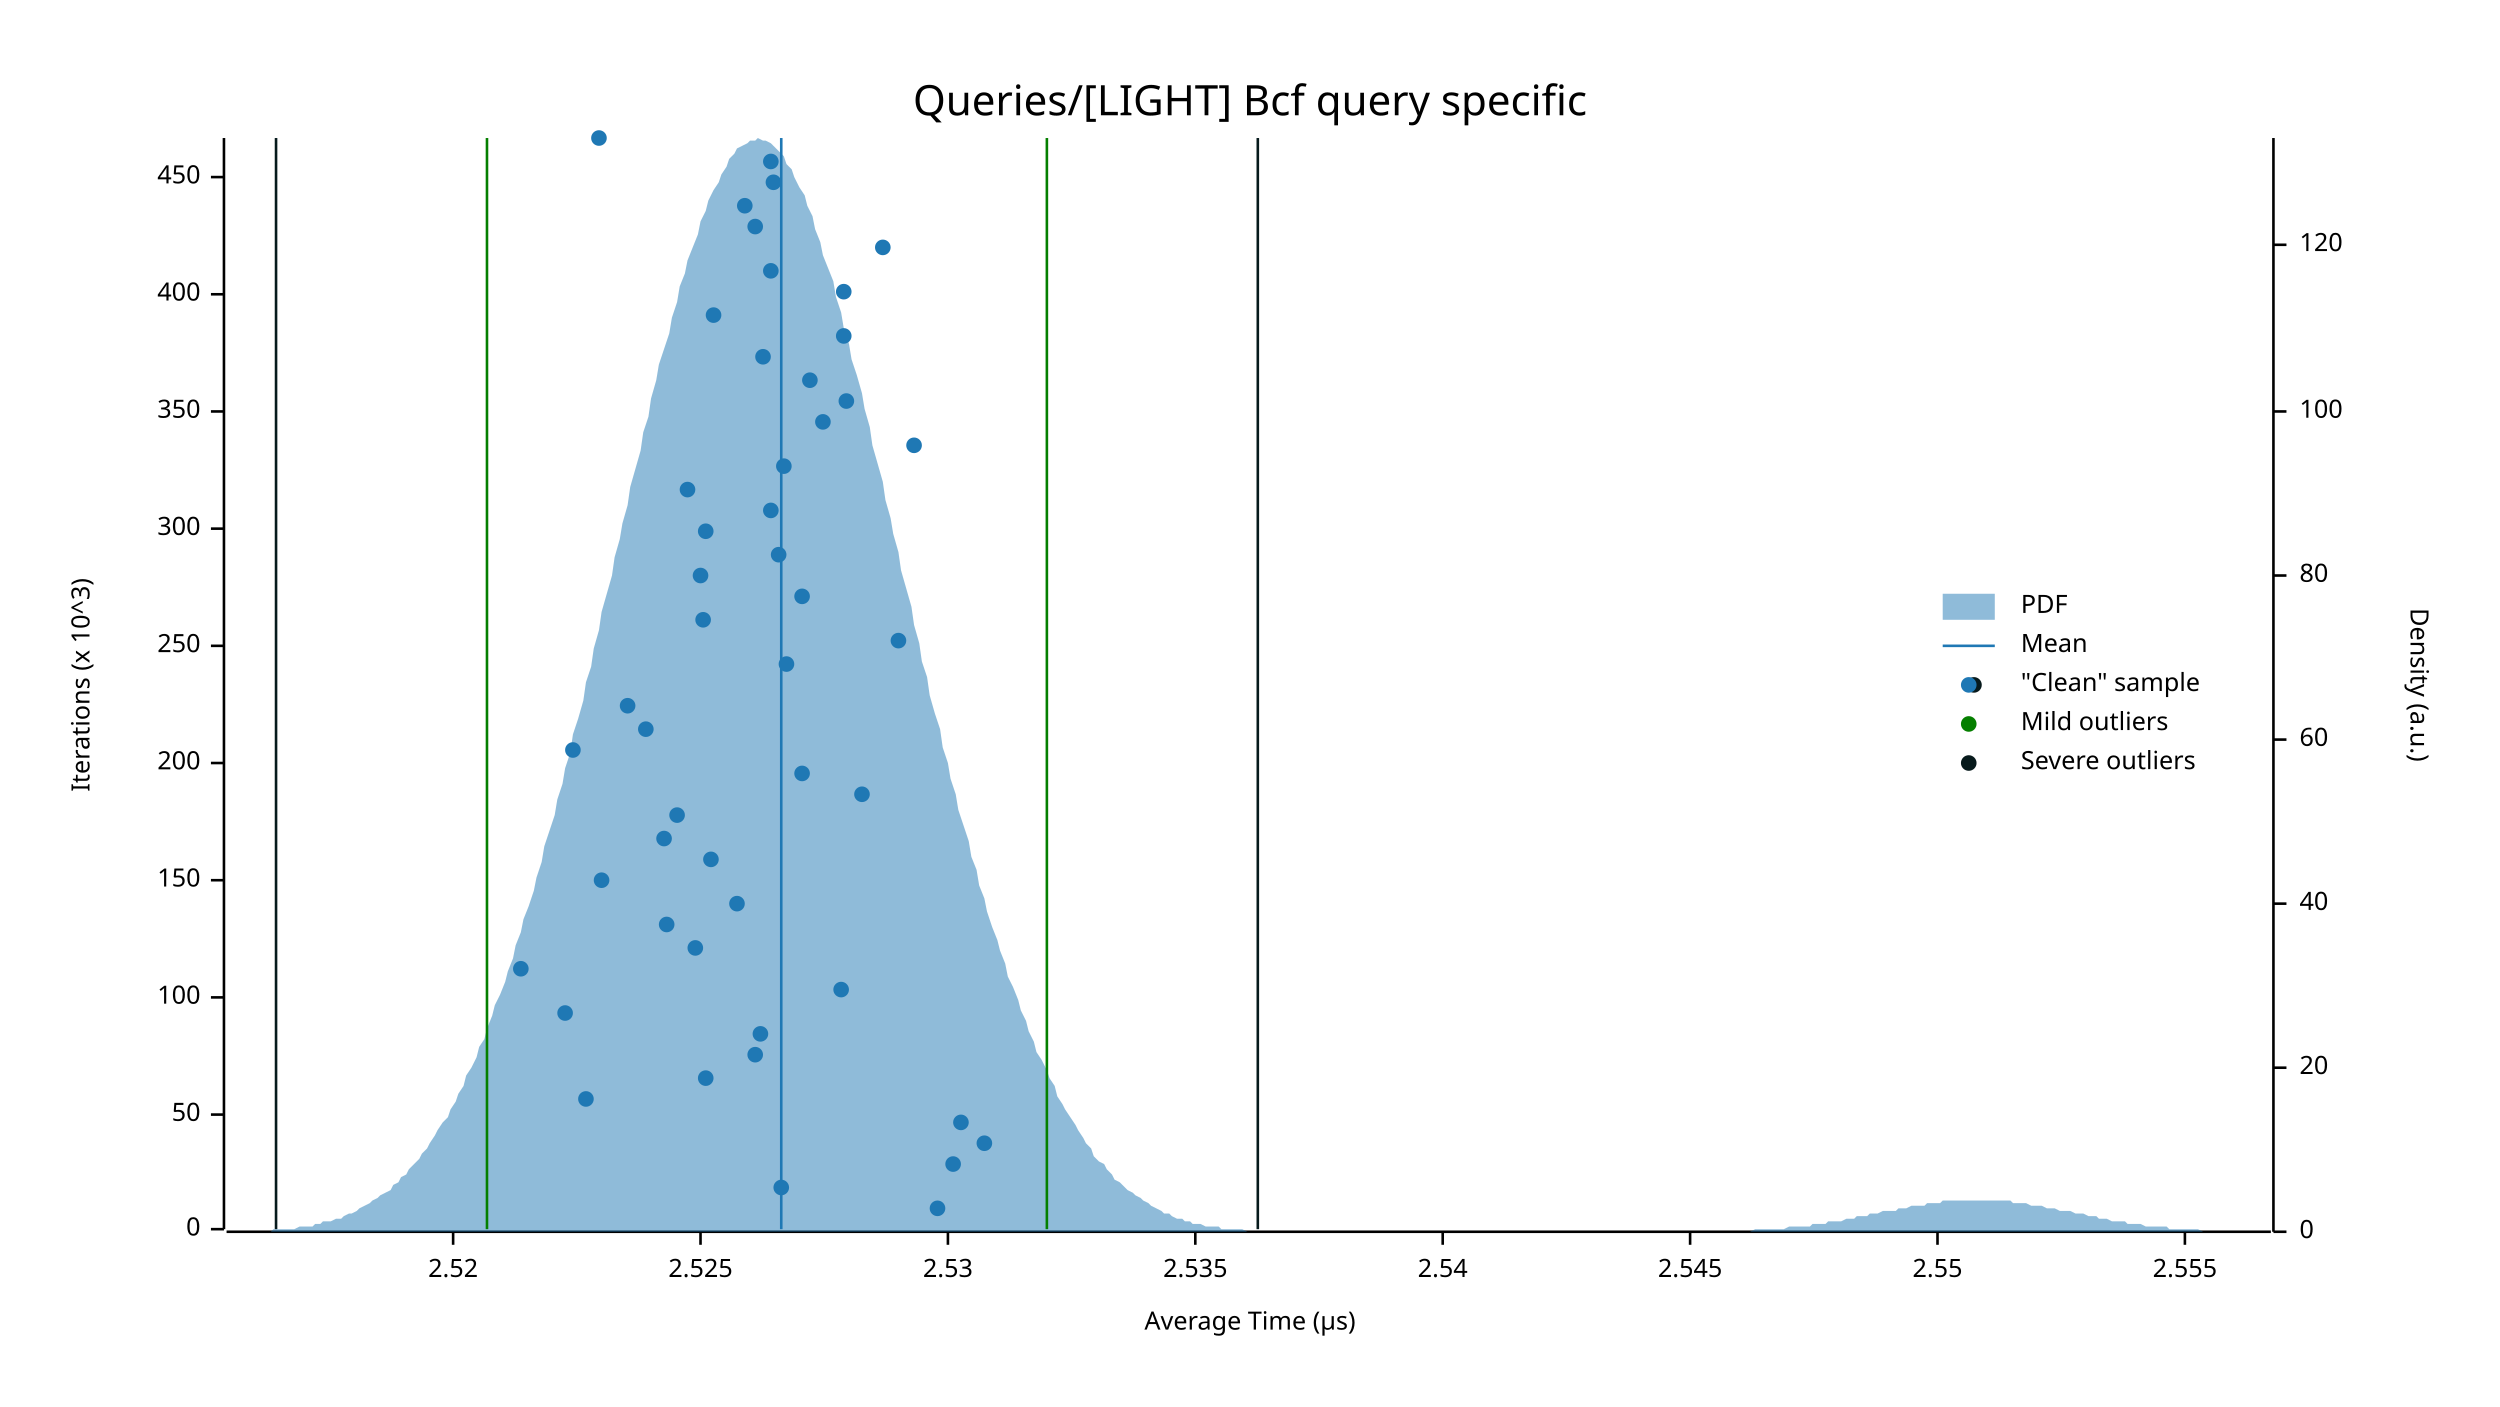
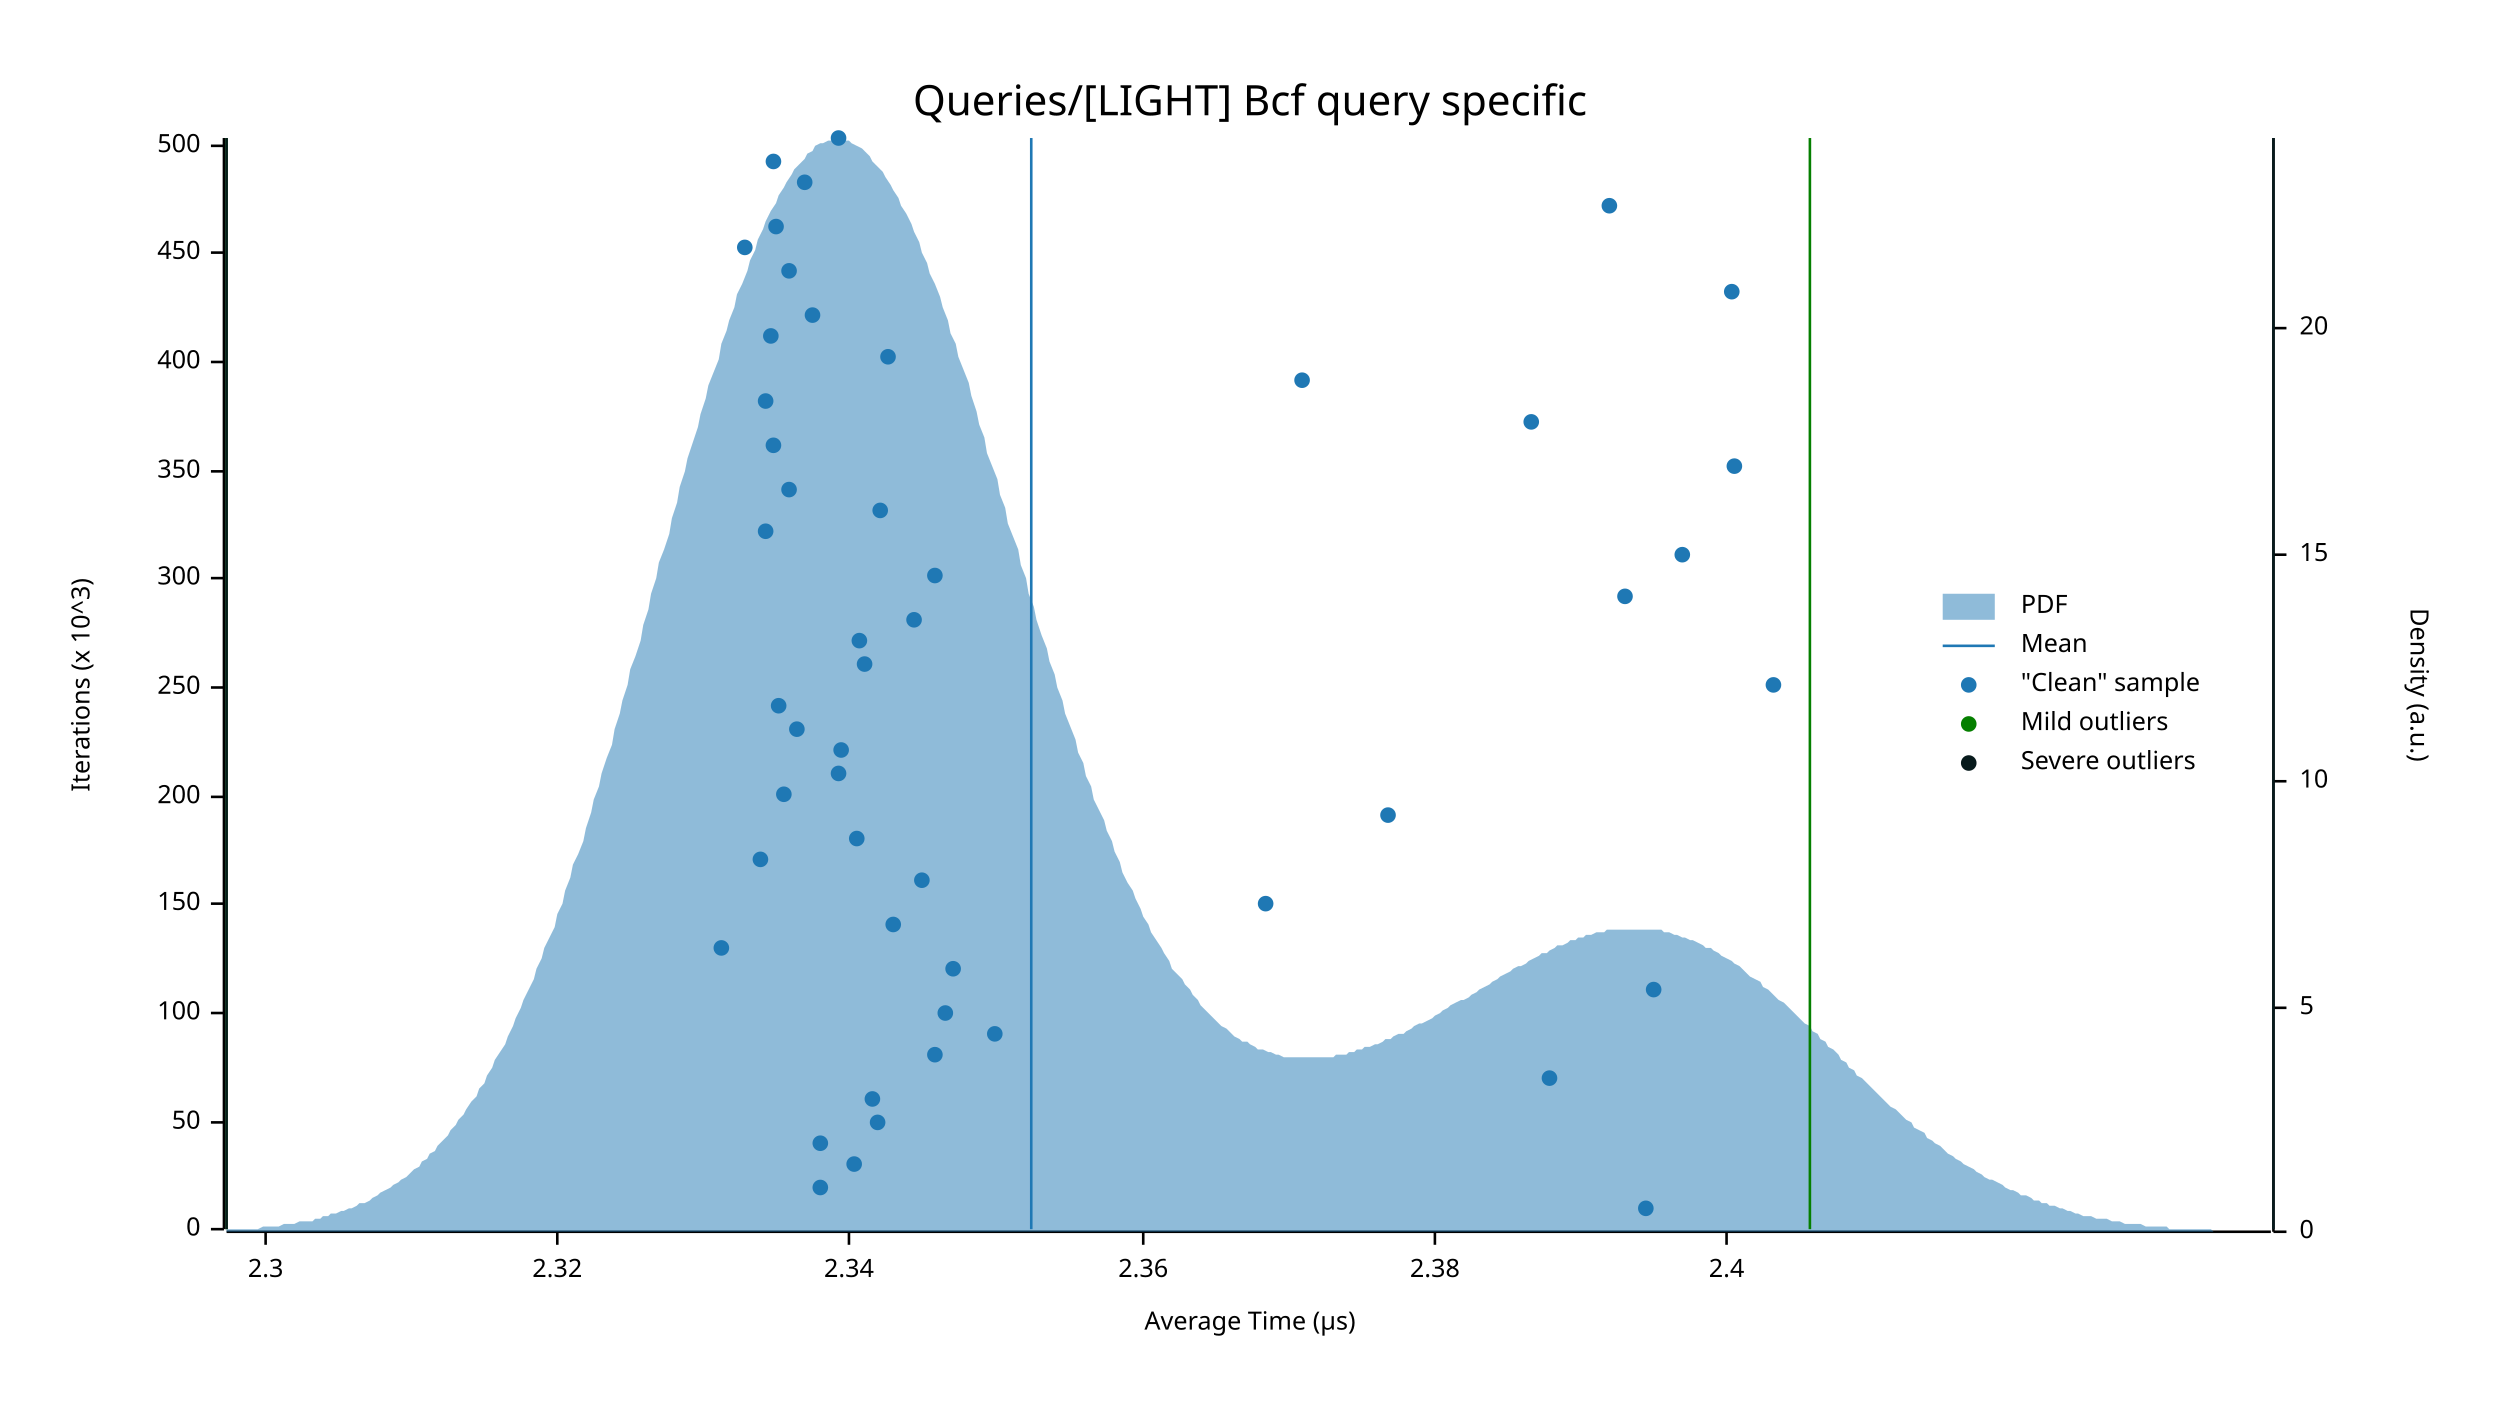
<svg xmlns="http://www.w3.org/2000/svg" width="960" height="540" viewBox="0 0 960 540">
  <text x="480" y="32" dy="0.76em" text-anchor="middle" font-family="sans-serif" font-size="16.129" opacity="1" fill="#000000">
Queries/[LIGHT] Bcf query specific
</text>
  <text x="27" y="263" dy="0.76em" text-anchor="middle" font-family="sans-serif" font-size="9.677" opacity="1" fill="#000000" transform="rotate(270, 27, 263)">
Iterations (x 10^3)
</text>
  <text x="480" y="513" dy="-0.5ex" text-anchor="middle" font-family="sans-serif" font-size="9.677" opacity="1" fill="#000000">
Average Time (µs)
</text>
  <polyline fill="none" opacity="1" stroke="#000000" stroke-width="1" points="86,53 86,472 " />
  <text x="77" y="472" dy="0.5ex" text-anchor="end" font-family="sans-serif" font-size="9.677" opacity="1" fill="#000000">
0
</text>
  <polyline fill="none" opacity="1" stroke="#000000" stroke-width="1" points="81,472 86,472 " />
-   <text x="77" y="428" dy="0.5ex" text-anchor="end" font-family="sans-serif" font-size="9.677" opacity="1" fill="#000000">
+   <text x="77" y="431" dy="0.5ex" text-anchor="end" font-family="sans-serif" font-size="9.677" opacity="1" fill="#000000">
50
</text>
-   <polyline fill="none" opacity="1" stroke="#000000" stroke-width="1" points="81,428 86,428 " />
-   <text x="77" y="383" dy="0.5ex" text-anchor="end" font-family="sans-serif" font-size="9.677" opacity="1" fill="#000000">
+   <polyline fill="none" opacity="1" stroke="#000000" stroke-width="1" points="81,431 86,431 " />
+   <text x="77" y="389" dy="0.5ex" text-anchor="end" font-family="sans-serif" font-size="9.677" opacity="1" fill="#000000">
100
</text>
-   <polyline fill="none" opacity="1" stroke="#000000" stroke-width="1" points="81,383 86,383 " />
-   <text x="77" y="338" dy="0.5ex" text-anchor="end" font-family="sans-serif" font-size="9.677" opacity="1" fill="#000000">
+   <polyline fill="none" opacity="1" stroke="#000000" stroke-width="1" points="81,389 86,389 " />
+   <text x="77" y="347" dy="0.5ex" text-anchor="end" font-family="sans-serif" font-size="9.677" opacity="1" fill="#000000">
150
</text>
-   <polyline fill="none" opacity="1" stroke="#000000" stroke-width="1" points="81,338 86,338 " />
-   <text x="77" y="293" dy="0.5ex" text-anchor="end" font-family="sans-serif" font-size="9.677" opacity="1" fill="#000000">
+   <polyline fill="none" opacity="1" stroke="#000000" stroke-width="1" points="81,347 86,347 " />
+   <text x="77" y="306" dy="0.5ex" text-anchor="end" font-family="sans-serif" font-size="9.677" opacity="1" fill="#000000">
200
</text>
-   <polyline fill="none" opacity="1" stroke="#000000" stroke-width="1" points="81,293 86,293 " />
-   <text x="77" y="248" dy="0.5ex" text-anchor="end" font-family="sans-serif" font-size="9.677" opacity="1" fill="#000000">
+   <polyline fill="none" opacity="1" stroke="#000000" stroke-width="1" points="81,306 86,306 " />
+   <text x="77" y="264" dy="0.5ex" text-anchor="end" font-family="sans-serif" font-size="9.677" opacity="1" fill="#000000">
250
</text>
-   <polyline fill="none" opacity="1" stroke="#000000" stroke-width="1" points="81,248 86,248 " />
-   <text x="77" y="203" dy="0.5ex" text-anchor="end" font-family="sans-serif" font-size="9.677" opacity="1" fill="#000000">
+   <polyline fill="none" opacity="1" stroke="#000000" stroke-width="1" points="81,264 86,264 " />
+   <text x="77" y="222" dy="0.5ex" text-anchor="end" font-family="sans-serif" font-size="9.677" opacity="1" fill="#000000">
300
</text>
-   <polyline fill="none" opacity="1" stroke="#000000" stroke-width="1" points="81,203 86,203 " />
-   <text x="77" y="158" dy="0.5ex" text-anchor="end" font-family="sans-serif" font-size="9.677" opacity="1" fill="#000000">
+   <polyline fill="none" opacity="1" stroke="#000000" stroke-width="1" points="81,222 86,222 " />
+   <text x="77" y="181" dy="0.5ex" text-anchor="end" font-family="sans-serif" font-size="9.677" opacity="1" fill="#000000">
350
</text>
-   <polyline fill="none" opacity="1" stroke="#000000" stroke-width="1" points="81,158 86,158 " />
-   <text x="77" y="113" dy="0.5ex" text-anchor="end" font-family="sans-serif" font-size="9.677" opacity="1" fill="#000000">
+   <polyline fill="none" opacity="1" stroke="#000000" stroke-width="1" points="81,181 86,181 " />
+   <text x="77" y="139" dy="0.5ex" text-anchor="end" font-family="sans-serif" font-size="9.677" opacity="1" fill="#000000">
400
</text>
-   <polyline fill="none" opacity="1" stroke="#000000" stroke-width="1" points="81,113 86,113 " />
-   <text x="77" y="68" dy="0.5ex" text-anchor="end" font-family="sans-serif" font-size="9.677" opacity="1" fill="#000000">
+   <polyline fill="none" opacity="1" stroke="#000000" stroke-width="1" points="81,139 86,139 " />
+   <text x="77" y="97" dy="0.5ex" text-anchor="end" font-family="sans-serif" font-size="9.677" opacity="1" fill="#000000">
450
</text>
-   <polyline fill="none" opacity="1" stroke="#000000" stroke-width="1" points="81,68 86,68 " />
+   <polyline fill="none" opacity="1" stroke="#000000" stroke-width="1" points="81,97 86,97 " />
+   <text x="77" y="56" dy="0.5ex" text-anchor="end" font-family="sans-serif" font-size="9.677" opacity="1" fill="#000000">
+ 500
+ </text>
+   <polyline fill="none" opacity="1" stroke="#000000" stroke-width="1" points="81,56 86,56 " />
  <polyline fill="none" opacity="1" stroke="#000000" stroke-width="1" points="87,473 872,473 " />
-   <text x="174" y="483" dy="0.76em" text-anchor="middle" font-family="sans-serif" font-size="9.677" opacity="1" fill="#000000">
- 2.52
+   <text x="102" y="483" dy="0.76em" text-anchor="middle" font-family="sans-serif" font-size="9.677" opacity="1" fill="#000000">
+ 2.3
</text>
-   <polyline fill="none" opacity="1" stroke="#000000" stroke-width="1" points="174,473 174,478 " />
-   <text x="269" y="483" dy="0.76em" text-anchor="middle" font-family="sans-serif" font-size="9.677" opacity="1" fill="#000000">
- 2.525
+   <polyline fill="none" opacity="1" stroke="#000000" stroke-width="1" points="102,473 102,478 " />
+   <text x="214" y="483" dy="0.76em" text-anchor="middle" font-family="sans-serif" font-size="9.677" opacity="1" fill="#000000">
+ 2.32
</text>
-   <polyline fill="none" opacity="1" stroke="#000000" stroke-width="1" points="269,473 269,478 " />
-   <text x="364" y="483" dy="0.76em" text-anchor="middle" font-family="sans-serif" font-size="9.677" opacity="1" fill="#000000">
- 2.53
+   <polyline fill="none" opacity="1" stroke="#000000" stroke-width="1" points="214,473 214,478 " />
+   <text x="326" y="483" dy="0.76em" text-anchor="middle" font-family="sans-serif" font-size="9.677" opacity="1" fill="#000000">
+ 2.34
</text>
-   <polyline fill="none" opacity="1" stroke="#000000" stroke-width="1" points="364,473 364,478 " />
-   <text x="459" y="483" dy="0.76em" text-anchor="middle" font-family="sans-serif" font-size="9.677" opacity="1" fill="#000000">
- 2.535
+   <polyline fill="none" opacity="1" stroke="#000000" stroke-width="1" points="326,473 326,478 " />
+   <text x="439" y="483" dy="0.76em" text-anchor="middle" font-family="sans-serif" font-size="9.677" opacity="1" fill="#000000">
+ 2.36
</text>
-   <polyline fill="none" opacity="1" stroke="#000000" stroke-width="1" points="459,473 459,478 " />
-   <text x="554" y="483" dy="0.76em" text-anchor="middle" font-family="sans-serif" font-size="9.677" opacity="1" fill="#000000">
- 2.54
+   <polyline fill="none" opacity="1" stroke="#000000" stroke-width="1" points="439,473 439,478 " />
+   <text x="551" y="483" dy="0.76em" text-anchor="middle" font-family="sans-serif" font-size="9.677" opacity="1" fill="#000000">
+ 2.38
</text>
-   <polyline fill="none" opacity="1" stroke="#000000" stroke-width="1" points="554,473 554,478 " />
-   <text x="649" y="483" dy="0.76em" text-anchor="middle" font-family="sans-serif" font-size="9.677" opacity="1" fill="#000000">
- 2.545
+   <polyline fill="none" opacity="1" stroke="#000000" stroke-width="1" points="551,473 551,478 " />
+   <text x="663" y="483" dy="0.76em" text-anchor="middle" font-family="sans-serif" font-size="9.677" opacity="1" fill="#000000">
+ 2.4
</text>
-   <polyline fill="none" opacity="1" stroke="#000000" stroke-width="1" points="649,473 649,478 " />
-   <text x="744" y="483" dy="0.76em" text-anchor="middle" font-family="sans-serif" font-size="9.677" opacity="1" fill="#000000">
- 2.55
- </text>
-   <polyline fill="none" opacity="1" stroke="#000000" stroke-width="1" points="744,473 744,478 " />
-   <text x="839" y="483" dy="0.76em" text-anchor="middle" font-family="sans-serif" font-size="9.677" opacity="1" fill="#000000">
- 2.555
- </text>
-   <polyline fill="none" opacity="1" stroke="#000000" stroke-width="1" points="839,473 839,478 " />
+   <polyline fill="none" opacity="1" stroke="#000000" stroke-width="1" points="663,473 663,478 " />
  <text x="933" y="263" dy="0.76em" text-anchor="middle" font-family="sans-serif" font-size="9.677" opacity="1" fill="#000000" transform="rotate(90, 933, 263)">
Density (a.u.)
</text>
  <polyline fill="none" opacity="1" stroke="#000000" stroke-width="1" points="873,53 873,473 " />
  <text x="883" y="473" dy="0.5ex" text-anchor="start" font-family="sans-serif" font-size="9.677" opacity="1" fill="#000000">
0
</text>
  <polyline fill="none" opacity="1" stroke="#000000" stroke-width="1" points="873,473 878,473 " />
-   <text x="883" y="410" dy="0.5ex" text-anchor="start" font-family="sans-serif" font-size="9.677" opacity="1" fill="#000000">
+   <text x="883" y="387" dy="0.5ex" text-anchor="start" font-family="sans-serif" font-size="9.677" opacity="1" fill="#000000">
+ 5
+ </text>
+   <polyline fill="none" opacity="1" stroke="#000000" stroke-width="1" points="873,387 878,387 " />
+   <text x="883" y="300" dy="0.5ex" text-anchor="start" font-family="sans-serif" font-size="9.677" opacity="1" fill="#000000">
+ 10
+ </text>
+   <polyline fill="none" opacity="1" stroke="#000000" stroke-width="1" points="873,300 878,300 " />
+   <text x="883" y="213" dy="0.5ex" text-anchor="start" font-family="sans-serif" font-size="9.677" opacity="1" fill="#000000">
+ 15
+ </text>
+   <polyline fill="none" opacity="1" stroke="#000000" stroke-width="1" points="873,213 878,213 " />
+   <text x="883" y="126" dy="0.5ex" text-anchor="start" font-family="sans-serif" font-size="9.677" opacity="1" fill="#000000">
20
</text>
-   <polyline fill="none" opacity="1" stroke="#000000" stroke-width="1" points="873,410 878,410 " />
-   <text x="883" y="347" dy="0.5ex" text-anchor="start" font-family="sans-serif" font-size="9.677" opacity="1" fill="#000000">
- 40
- </text>
-   <polyline fill="none" opacity="1" stroke="#000000" stroke-width="1" points="873,347 878,347 " />
-   <text x="883" y="284" dy="0.5ex" text-anchor="start" font-family="sans-serif" font-size="9.677" opacity="1" fill="#000000">
- 60
- </text>
-   <polyline fill="none" opacity="1" stroke="#000000" stroke-width="1" points="873,284 878,284 " />
-   <text x="883" y="221" dy="0.5ex" text-anchor="start" font-family="sans-serif" font-size="9.677" opacity="1" fill="#000000">
- 80
- </text>
-   <polyline fill="none" opacity="1" stroke="#000000" stroke-width="1" points="873,221 878,221 " />
-   <text x="883" y="158" dy="0.5ex" text-anchor="start" font-family="sans-serif" font-size="9.677" opacity="1" fill="#000000">
- 100
- </text>
-   <polyline fill="none" opacity="1" stroke="#000000" stroke-width="1" points="873,158 878,158 " />
-   <text x="883" y="94" dy="0.5ex" text-anchor="start" font-family="sans-serif" font-size="9.677" opacity="1" fill="#000000">
- 120
- </text>
-   <polyline fill="none" opacity="1" stroke="#000000" stroke-width="1" points="873,94 878,94 " />
-   <polygon opacity="0.5" fill="#1F78B4" points="87,473 88,473 90,473 91,473 93,473 94,473 96,473 98,473 99,473 101,473 102,473 104,473 105,472 107,472 109,472 110,472 112,472 113,472 115,471 116,471 118,471 120,471 121,470 123,470 124,469 126,469 127,469 129,468 131,468 132,467 134,466 135,466 137,465 138,464 140,463 142,462 143,461 145,460 146,459 148,458 150,457 151,455 153,454 154,452 156,451 157,449 159,447 161,445 162,443 164,441 165,439 167,436 168,434 170,431 172,429 173,426 175,423 176,420 178,417 179,413 181,410 183,406 184,402 186,399 187,395 189,390 190,386 192,382 194,377 195,373 197,368 198,363 200,358 201,353 203,348 205,342 206,337 208,331 209,325 211,319 213,313 214,307 216,301 217,295 219,289 220,282 222,276 224,269 225,262 227,256 228,249 230,242 231,235 233,228 235,221 236,214 238,207 239,201 241,194 242,187 244,180 246,173 247,166 249,160 250,153 252,146 253,140 255,134 257,128 258,122 260,116 261,110 263,105 264,100 266,95 268,90 269,85 271,81 272,77 274,73 276,70 277,67 279,64 280,61 282,59 283,57 285,56 287,55 288,54 290,54 291,53 293,54 294,54 296,55 298,57 299,58 301,60 302,63 304,65 305,68 307,72 309,75 310,79 312,83 313,88 315,93 316,98 318,103 320,108 321,114 323,120 324,126 326,132 327,138 329,144 331,151 332,157 334,164 335,171 337,178 339,185 340,192 342,199 343,205 345,212 346,219 348,226 350,233 351,240 353,247 354,254 356,260 357,267 359,274 361,280 362,287 364,293 365,299 367,305 368,311 370,317 372,323 373,329 375,334 376,340 378,345 379,350 381,356 383,361 384,365 386,370 387,375 389,379 391,384 392,388 394,392 395,396 397,400 398,404 400,407 402,411 403,414 405,417 406,421 408,424 409,426 411,429 413,432 414,434 416,437 417,439 419,441 420,444 422,446 424,447 425,449 427,451 428,453 430,454 431,455 433,457 435,458 436,459 438,460 439,461 441,462 442,463 444,464 446,465 447,466 449,466 450,467 452,468 454,468 455,469 457,469 458,470 460,470 461,470 463,471 465,471 466,471 468,471 469,472 471,472 472,472 474,472 476,472 477,472 479,473 480,473 482,473 483,473 485,473 487,473 488,473 490,473 491,473 493,473 494,473 496,473 498,473 499,473 501,473 502,473 504,473 505,473 507,473 509,473 510,473 512,473 513,473 515,473 517,473 518,473 520,473 521,473 523,473 524,473 526,473 528,473 529,473 531,473 532,473 534,473 535,473 537,473 539,473 540,473 542,473 543,473 545,473 546,473 548,473 550,473 551,473 553,473 554,473 556,473 557,473 559,473 561,473 562,473 564,473 565,473 567,473 568,473 570,473 572,473 573,473 575,473 576,473 578,473 580,473 581,473 583,473 584,473 586,473 587,473 589,473 591,473 592,473 594,473 595,473 597,473 598,473 600,473 602,473 603,473 605,473 606,473 608,473 609,473 611,473 613,473 614,473 616,473 617,473 619,473 620,473 622,473 624,473 625,473 627,473 628,473 630,473 632,473 633,473 635,473 636,473 638,473 639,473 641,473 643,473 644,473 646,473 647,473 649,473 650,473 652,473 654,473 655,473 657,473 658,473 660,473 661,473 663,473 665,473 666,473 668,473 669,473 671,473 672,473 674,472 676,472 677,472 679,472 680,472 682,472 683,472 685,472 687,471 688,471 690,471 691,471 693,471 695,471 696,470 698,470 699,470 701,470 702,469 704,469 706,469 707,469 709,468 710,468 712,468 713,467 715,467 717,467 718,466 720,466 721,466 723,465 724,465 726,465 728,465 729,464 731,464 732,464 734,463 735,463 737,463 739,463 740,462 742,462 743,462 745,462 746,461 748,461 750,461 751,461 753,461 754,461 756,461 758,461 759,461 761,461 762,461 764,461 765,461 767,461 769,461 770,461 772,461 773,462 775,462 776,462 778,462 780,463 781,463 783,463 784,463 786,464 787,464 789,464 791,465 792,465 794,465 795,465 797,466 798,466 800,466 802,467 803,467 805,467 806,468 808,468 809,468 811,469 813,469 814,469 816,469 817,470 819,470 821,470 822,470 824,471 825,471 827,471 828,471 830,471 832,471 833,472 835,472 836,472 838,472 839,472 841,472 843,472 844,472 846,473 847,473 849,473 850,473 852,473 854,473 855,473 857,473 858,473 860,473 861,473 863,473 865,473 866,473 868,473 869,473 871,473 873,473 873,473 87,473 " />
-   <polyline fill="none" opacity="1" stroke="#1F78B4" stroke-width="1" points="300,472 300,53 " />
-   <polyline fill="none" opacity="1" stroke="#057F00" stroke-width="1" points="187,472 187,53 " />
-   <polyline fill="none" opacity="1" stroke="#057F00" stroke-width="1" points="402,472 402,53 " />
-   <polyline fill="none" opacity="1" stroke="#071A1C" stroke-width="1" points="106,472 106,53 " />
-   <polyline fill="none" opacity="1" stroke="#071A1C" stroke-width="1" points="483,472 483,53 " />
-   <circle cx="360" cy="464" r="3" opacity="1" fill="#1F78B4" stroke="none" stroke-width="1" />
-   <circle cx="300" cy="456" r="3" opacity="1" fill="#1F78B4" stroke="none" stroke-width="1" />
-   <circle cx="366" cy="447" r="3" opacity="1" fill="#1F78B4" stroke="none" stroke-width="1" />
-   <circle cx="378" cy="439" r="3" opacity="1" fill="#1F78B4" stroke="none" stroke-width="1" />
-   <circle cx="369" cy="431" r="3" opacity="1" fill="#1F78B4" stroke="none" stroke-width="1" />
-   <circle cx="225" cy="422" r="3" opacity="1" fill="#1F78B4" stroke="none" stroke-width="1" />
-   <circle cx="271" cy="414" r="3" opacity="1" fill="#1F78B4" stroke="none" stroke-width="1" />
-   <circle cx="290" cy="405" r="3" opacity="1" fill="#1F78B4" stroke="none" stroke-width="1" />
-   <circle cx="292" cy="397" r="3" opacity="1" fill="#1F78B4" stroke="none" stroke-width="1" />
-   <circle cx="217" cy="389" r="3" opacity="1" fill="#1F78B4" stroke="none" stroke-width="1" />
-   <circle cx="323" cy="380" r="3" opacity="1" fill="#1F78B4" stroke="none" stroke-width="1" />
-   <circle cx="200" cy="372" r="3" opacity="1" fill="#1F78B4" stroke="none" stroke-width="1" />
-   <circle cx="267" cy="364" r="3" opacity="1" fill="#1F78B4" stroke="none" stroke-width="1" />
-   <circle cx="256" cy="355" r="3" opacity="1" fill="#1F78B4" stroke="none" stroke-width="1" />
-   <circle cx="283" cy="347" r="3" opacity="1" fill="#1F78B4" stroke="none" stroke-width="1" />
-   <circle cx="231" cy="338" r="3" opacity="1" fill="#1F78B4" stroke="none" stroke-width="1" />
-   <circle cx="273" cy="330" r="3" opacity="1" fill="#1F78B4" stroke="none" stroke-width="1" />
-   <circle cx="255" cy="322" r="3" opacity="1" fill="#1F78B4" stroke="none" stroke-width="1" />
-   <circle cx="260" cy="313" r="3" opacity="1" fill="#1F78B4" stroke="none" stroke-width="1" />
-   <circle cx="331" cy="305" r="3" opacity="1" fill="#1F78B4" stroke="none" stroke-width="1" />
-   <circle cx="308" cy="297" r="3" opacity="1" fill="#1F78B4" stroke="none" stroke-width="1" />
-   <circle cx="220" cy="288" r="3" opacity="1" fill="#1F78B4" stroke="none" stroke-width="1" />
-   <circle cx="248" cy="280" r="3" opacity="1" fill="#1F78B4" stroke="none" stroke-width="1" />
-   <circle cx="241" cy="271" r="3" opacity="1" fill="#1F78B4" stroke="none" stroke-width="1" />
-   <circle cx="302" cy="255" r="3" opacity="1" fill="#1F78B4" stroke="none" stroke-width="1" />
-   <circle cx="345" cy="246" r="3" opacity="1" fill="#1F78B4" stroke="none" stroke-width="1" />
-   <circle cx="270" cy="238" r="3" opacity="1" fill="#1F78B4" stroke="none" stroke-width="1" />
-   <circle cx="308" cy="229" r="3" opacity="1" fill="#1F78B4" stroke="none" stroke-width="1" />
-   <circle cx="269" cy="221" r="3" opacity="1" fill="#1F78B4" stroke="none" stroke-width="1" />
-   <circle cx="299" cy="213" r="3" opacity="1" fill="#1F78B4" stroke="none" stroke-width="1" />
-   <circle cx="271" cy="204" r="3" opacity="1" fill="#1F78B4" stroke="none" stroke-width="1" />
-   <circle cx="296" cy="196" r="3" opacity="1" fill="#1F78B4" stroke="none" stroke-width="1" />
-   <circle cx="264" cy="188" r="3" opacity="1" fill="#1F78B4" stroke="none" stroke-width="1" />
-   <circle cx="301" cy="179" r="3" opacity="1" fill="#1F78B4" stroke="none" stroke-width="1" />
-   <circle cx="351" cy="171" r="3" opacity="1" fill="#1F78B4" stroke="none" stroke-width="1" />
-   <circle cx="316" cy="162" r="3" opacity="1" fill="#1F78B4" stroke="none" stroke-width="1" />
-   <circle cx="325" cy="154" r="3" opacity="1" fill="#1F78B4" stroke="none" stroke-width="1" />
-   <circle cx="311" cy="146" r="3" opacity="1" fill="#1F78B4" stroke="none" stroke-width="1" />
-   <circle cx="293" cy="137" r="3" opacity="1" fill="#1F78B4" stroke="none" stroke-width="1" />
-   <circle cx="324" cy="129" r="3" opacity="1" fill="#1F78B4" stroke="none" stroke-width="1" />
-   <circle cx="274" cy="121" r="3" opacity="1" fill="#1F78B4" stroke="none" stroke-width="1" />
-   <circle cx="324" cy="112" r="3" opacity="1" fill="#1F78B4" stroke="none" stroke-width="1" />
-   <circle cx="296" cy="104" r="3" opacity="1" fill="#1F78B4" stroke="none" stroke-width="1" />
-   <circle cx="339" cy="95" r="3" opacity="1" fill="#1F78B4" stroke="none" stroke-width="1" />
-   <circle cx="290" cy="87" r="3" opacity="1" fill="#1F78B4" stroke="none" stroke-width="1" />
-   <circle cx="286" cy="79" r="3" opacity="1" fill="#1F78B4" stroke="none" stroke-width="1" />
-   <circle cx="297" cy="70" r="3" opacity="1" fill="#1F78B4" stroke="none" stroke-width="1" />
-   <circle cx="296" cy="62" r="3" opacity="1" fill="#1F78B4" stroke="none" stroke-width="1" />
-   <circle cx="230" cy="53" r="3" opacity="1" fill="#1F78B4" stroke="none" stroke-width="1" />
-   <circle cx="758" cy="263" r="3" opacity="1" fill="#071A1C" stroke="none" stroke-width="1" />
+   <polyline fill="none" opacity="1" stroke="#000000" stroke-width="1" points="873,126 878,126 " />
+   <polygon opacity="0.5" fill="#1F78B4" points="87,472 88,472 90,472 91,472 93,472 94,472 96,472 98,472 99,472 101,471 102,471 104,471 105,471 107,471 109,470 110,470 112,470 113,470 115,469 116,469 118,469 120,469 121,468 123,468 124,467 126,467 127,466 129,466 131,465 132,465 134,464 135,464 137,463 138,462 140,462 142,461 143,460 145,459 146,458 148,457 150,456 151,455 153,454 154,453 156,452 157,451 159,449 161,448 162,446 164,445 165,443 167,442 168,440 170,438 172,436 173,434 175,432 176,430 178,428 179,426 181,423 183,421 184,418 186,416 187,413 189,410 190,407 192,404 194,401 195,398 197,394 198,391 200,387 201,384 203,380 205,376 206,372 208,368 209,364 211,360 213,356 214,351 216,347 217,342 219,337 220,332 222,328 224,323 225,318 227,312 228,307 230,302 231,297 233,291 235,286 236,280 238,274 239,269 241,263 242,257 244,252 246,246 247,240 249,234 250,228 252,222 253,216 255,211 257,205 258,199 260,193 261,187 263,181 264,176 266,170 268,164 269,159 271,153 272,148 274,143 276,138 277,132 279,127 280,123 282,118 283,113 285,109 287,104 288,100 290,96 291,92 293,88 294,85 296,81 298,78 299,75 301,72 302,70 304,67 305,65 307,63 309,61 310,59 312,58 313,56 315,55 316,55 318,54 320,54 321,53 323,54 324,54 326,54 327,55 329,56 331,57 332,58 334,60 335,62 337,64 339,66 340,68 342,71 343,73 345,76 346,79 348,82 350,86 351,89 353,93 354,97 356,101 357,105 359,109 361,114 362,118 364,123 365,128 367,132 368,137 370,142 372,147 373,152 375,158 376,163 378,168 379,174 381,179 383,184 384,190 386,195 387,201 389,206 391,211 392,217 394,222 395,228 397,233 398,238 400,244 402,249 403,254 405,259 406,264 408,269 409,274 411,279 413,284 414,289 416,293 417,298 419,302 420,307 422,311 424,315 425,319 427,323 428,327 430,331 431,335 433,339 435,342 436,345 438,349 439,352 441,355 442,358 444,361 446,364 447,366 449,369 450,372 452,374 454,376 455,378 457,380 458,382 460,384 461,386 463,388 465,390 466,391 468,393 469,394 471,395 472,396 474,398 476,399 477,400 479,400 480,401 482,402 483,403 485,403 487,404 488,404 490,405 491,405 493,406 494,406 496,406 498,406 499,406 501,406 502,406 504,406 505,406 507,406 509,406 510,406 512,406 513,405 515,405 517,405 518,404 520,404 521,403 523,403 524,402 526,402 528,401 529,401 531,400 532,399 534,399 535,398 537,397 539,397 540,396 542,395 543,394 545,393 546,393 548,392 550,391 551,390 553,389 554,388 556,387 557,386 559,385 561,384 562,384 564,383 565,382 567,381 568,380 570,379 572,378 573,377 575,376 576,375 578,374 580,373 581,372 583,371 584,371 586,370 587,369 589,368 591,367 592,366 594,366 595,365 597,364 598,363 600,363 602,362 603,361 605,361 606,360 608,360 609,359 611,359 613,358 614,358 616,358 617,357 619,357 620,357 622,357 624,357 625,357 627,357 628,357 630,357 632,357 633,357 635,357 636,357 638,357 639,358 641,358 643,359 644,359 646,360 647,360 649,361 650,361 652,362 654,363 655,364 657,364 658,365 660,366 661,367 663,368 665,369 666,370 668,371 669,372 671,374 672,375 674,376 676,377 677,379 679,380 680,381 682,383 683,384 685,385 687,387 688,388 690,390 691,391 693,393 695,394 696,396 698,397 699,399 701,400 702,402 704,403 706,405 707,407 709,408 710,410 712,411 713,413 715,414 717,416 718,417 720,419 721,420 723,422 724,423 726,425 728,426 729,427 731,429 732,430 734,431 735,433 737,434 739,435 740,437 742,438 743,439 745,440 746,441 748,443 750,444 751,445 753,446 754,447 756,448 758,449 759,450 761,451 762,452 764,453 765,453 767,454 769,455 770,456 772,457 773,457 775,458 776,459 778,459 780,460 781,461 783,461 784,462 786,462 787,463 789,463 791,464 792,464 794,465 795,465 797,466 798,466 800,467 802,467 803,467 805,468 806,468 808,468 809,468 811,469 813,469 814,469 816,470 817,470 819,470 821,470 822,470 824,471 825,471 827,471 828,471 830,471 832,471 833,472 835,472 836,472 838,472 839,472 841,472 843,472 844,472 846,472 847,472 849,472 850,473 852,473 854,473 855,473 857,473 858,473 860,473 861,473 863,473 865,473 866,473 868,473 869,473 871,473 873,473 873,473 87,473 " />
+   <polyline fill="none" opacity="1" stroke="#1F78B4" stroke-width="1" points="396,472 396,53 " />
+   <polyline fill="none" opacity="1" stroke="#057F00" stroke-width="1" points="87,472 87,53 " />
+   <polyline fill="none" opacity="1" stroke="#057F00" stroke-width="1" points="695,472 695,53 " />
+   <polyline fill="none" opacity="1" stroke="#071A1C" stroke-width="1" points="87,472 87,53 " />
+   <polyline fill="none" opacity="1" stroke="#071A1C" stroke-width="1" points="873,472 873,53 " />
+   <circle cx="632" cy="464" r="3" opacity="1" fill="#1F78B4" stroke="none" stroke-width="1" />
+   <circle cx="315" cy="456" r="3" opacity="1" fill="#1F78B4" stroke="none" stroke-width="1" />
+   <circle cx="328" cy="447" r="3" opacity="1" fill="#1F78B4" stroke="none" stroke-width="1" />
+   <circle cx="315" cy="439" r="3" opacity="1" fill="#1F78B4" stroke="none" stroke-width="1" />
+   <circle cx="337" cy="431" r="3" opacity="1" fill="#1F78B4" stroke="none" stroke-width="1" />
+   <circle cx="335" cy="422" r="3" opacity="1" fill="#1F78B4" stroke="none" stroke-width="1" />
+   <circle cx="595" cy="414" r="3" opacity="1" fill="#1F78B4" stroke="none" stroke-width="1" />
+   <circle cx="359" cy="405" r="3" opacity="1" fill="#1F78B4" stroke="none" stroke-width="1" />
+   <circle cx="382" cy="397" r="3" opacity="1" fill="#1F78B4" stroke="none" stroke-width="1" />
+   <circle cx="363" cy="389" r="3" opacity="1" fill="#1F78B4" stroke="none" stroke-width="1" />
+   <circle cx="635" cy="380" r="3" opacity="1" fill="#1F78B4" stroke="none" stroke-width="1" />
+   <circle cx="366" cy="372" r="3" opacity="1" fill="#1F78B4" stroke="none" stroke-width="1" />
+   <circle cx="277" cy="364" r="3" opacity="1" fill="#1F78B4" stroke="none" stroke-width="1" />
+   <circle cx="343" cy="355" r="3" opacity="1" fill="#1F78B4" stroke="none" stroke-width="1" />
+   <circle cx="486" cy="347" r="3" opacity="1" fill="#1F78B4" stroke="none" stroke-width="1" />
+   <circle cx="354" cy="338" r="3" opacity="1" fill="#1F78B4" stroke="none" stroke-width="1" />
+   <circle cx="292" cy="330" r="3" opacity="1" fill="#1F78B4" stroke="none" stroke-width="1" />
+   <circle cx="329" cy="322" r="3" opacity="1" fill="#1F78B4" stroke="none" stroke-width="1" />
+   <circle cx="533" cy="313" r="3" opacity="1" fill="#1F78B4" stroke="none" stroke-width="1" />
+   <circle cx="301" cy="305" r="3" opacity="1" fill="#1F78B4" stroke="none" stroke-width="1" />
+   <circle cx="322" cy="297" r="3" opacity="1" fill="#1F78B4" stroke="none" stroke-width="1" />
+   <circle cx="323" cy="288" r="3" opacity="1" fill="#1F78B4" stroke="none" stroke-width="1" />
+   <circle cx="306" cy="280" r="3" opacity="1" fill="#1F78B4" stroke="none" stroke-width="1" />
+   <circle cx="299" cy="271" r="3" opacity="1" fill="#1F78B4" stroke="none" stroke-width="1" />
+   <circle cx="681" cy="263" r="3" opacity="1" fill="#1F78B4" stroke="none" stroke-width="1" />
+   <circle cx="332" cy="255" r="3" opacity="1" fill="#1F78B4" stroke="none" stroke-width="1" />
+   <circle cx="330" cy="246" r="3" opacity="1" fill="#1F78B4" stroke="none" stroke-width="1" />
+   <circle cx="351" cy="238" r="3" opacity="1" fill="#1F78B4" stroke="none" stroke-width="1" />
+   <circle cx="624" cy="229" r="3" opacity="1" fill="#1F78B4" stroke="none" stroke-width="1" />
+   <circle cx="359" cy="221" r="3" opacity="1" fill="#1F78B4" stroke="none" stroke-width="1" />
+   <circle cx="646" cy="213" r="3" opacity="1" fill="#1F78B4" stroke="none" stroke-width="1" />
+   <circle cx="294" cy="204" r="3" opacity="1" fill="#1F78B4" stroke="none" stroke-width="1" />
+   <circle cx="338" cy="196" r="3" opacity="1" fill="#1F78B4" stroke="none" stroke-width="1" />
+   <circle cx="303" cy="188" r="3" opacity="1" fill="#1F78B4" stroke="none" stroke-width="1" />
+   <circle cx="666" cy="179" r="3" opacity="1" fill="#1F78B4" stroke="none" stroke-width="1" />
+   <circle cx="297" cy="171" r="3" opacity="1" fill="#1F78B4" stroke="none" stroke-width="1" />
+   <circle cx="588" cy="162" r="3" opacity="1" fill="#1F78B4" stroke="none" stroke-width="1" />
+   <circle cx="294" cy="154" r="3" opacity="1" fill="#1F78B4" stroke="none" stroke-width="1" />
+   <circle cx="500" cy="146" r="3" opacity="1" fill="#1F78B4" stroke="none" stroke-width="1" />
+   <circle cx="341" cy="137" r="3" opacity="1" fill="#1F78B4" stroke="none" stroke-width="1" />
+   <circle cx="296" cy="129" r="3" opacity="1" fill="#1F78B4" stroke="none" stroke-width="1" />
+   <circle cx="312" cy="121" r="3" opacity="1" fill="#1F78B4" stroke="none" stroke-width="1" />
+   <circle cx="665" cy="112" r="3" opacity="1" fill="#1F78B4" stroke="none" stroke-width="1" />
+   <circle cx="303" cy="104" r="3" opacity="1" fill="#1F78B4" stroke="none" stroke-width="1" />
+   <circle cx="286" cy="95" r="3" opacity="1" fill="#1F78B4" stroke="none" stroke-width="1" />
+   <circle cx="298" cy="87" r="3" opacity="1" fill="#1F78B4" stroke="none" stroke-width="1" />
+   <circle cx="618" cy="79" r="3" opacity="1" fill="#1F78B4" stroke="none" stroke-width="1" />
+   <circle cx="309" cy="70" r="3" opacity="1" fill="#1F78B4" stroke="none" stroke-width="1" />
+   <circle cx="297" cy="62" r="3" opacity="1" fill="#1F78B4" stroke="none" stroke-width="1" />
+   <circle cx="322" cy="53" r="3" opacity="1" fill="#1F78B4" stroke="none" stroke-width="1" />
  <text x="776" y="228" dy="0.76em" text-anchor="start" font-family="sans-serif" font-size="9.677" opacity="1" fill="#000000">
PDF
</text>
  <text x="776" y="243" dy="0.76em" text-anchor="start" font-family="sans-serif" font-size="9.677" opacity="1" fill="#000000">
Mean
</text>
  <text x="776" y="258" dy="0.76em" text-anchor="start" font-family="sans-serif" font-size="9.677" opacity="1" fill="#000000">
"Clean" sample
</text>
  <text x="776" y="273" dy="0.76em" text-anchor="start" font-family="sans-serif" font-size="9.677" opacity="1" fill="#000000">
Mild outliers
</text>
  <text x="776" y="288" dy="0.76em" text-anchor="start" font-family="sans-serif" font-size="9.677" opacity="1" fill="#000000">
Severe outliers
</text>
  <rect x="746" y="228" width="20" height="10" opacity="0.5" fill="#1F78B4" stroke="none" />
  <polyline fill="none" opacity="1" stroke="#1F78B4" stroke-width="1" points="746,248 766,248 " />
  <circle cx="756" cy="263" r="3" opacity="1" fill="#1F78B4" stroke="none" stroke-width="1" />
  <circle cx="756" cy="278" r="3" opacity="1" fill="#057F00" stroke="none" stroke-width="1" />
  <circle cx="756" cy="293" r="3" opacity="1" fill="#071A1C" stroke="none" stroke-width="1" />
</svg>
